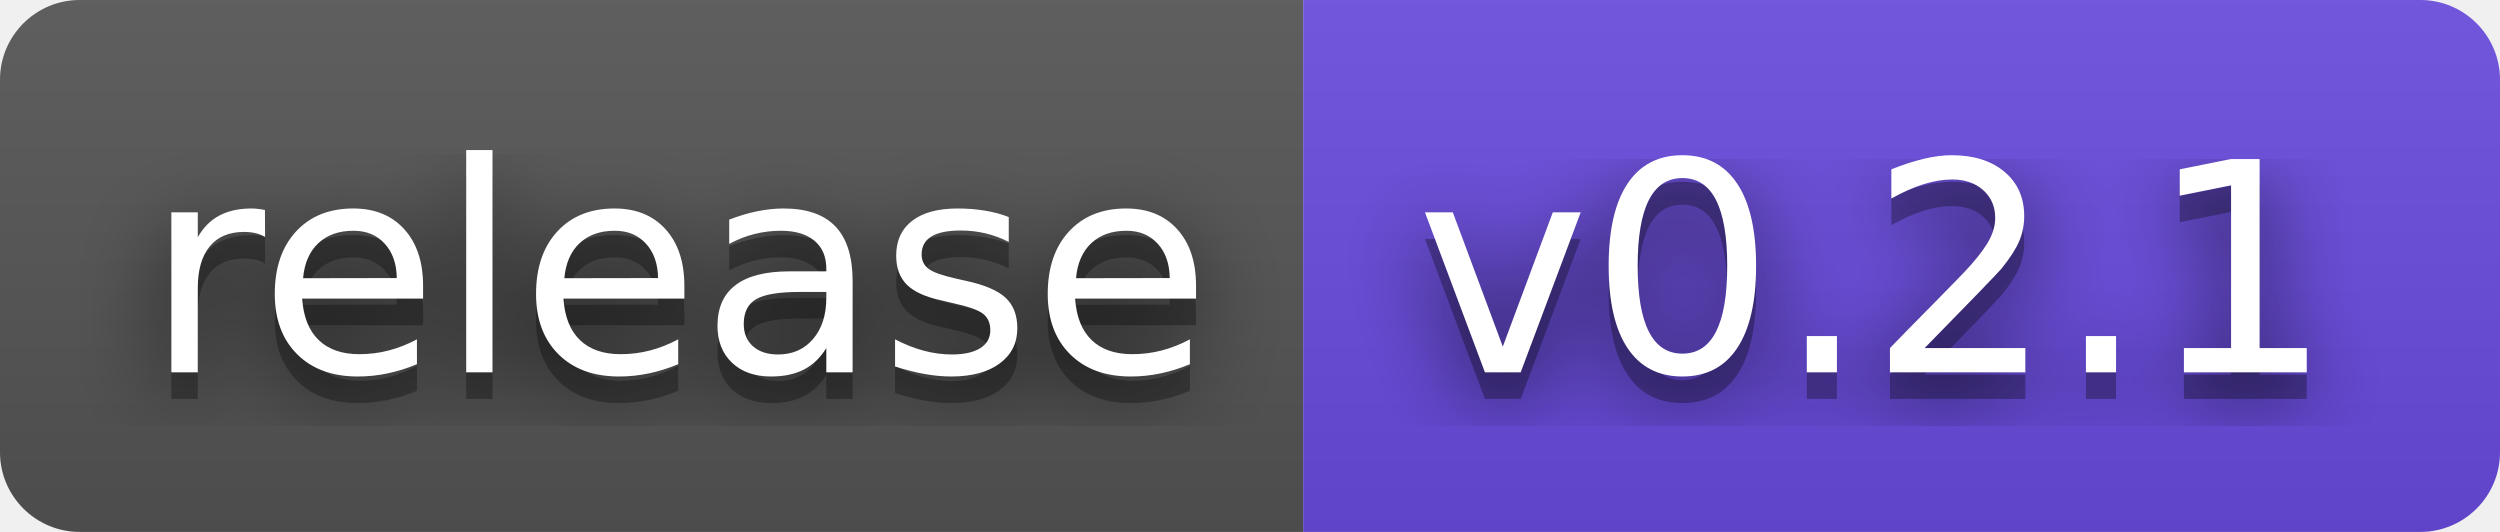
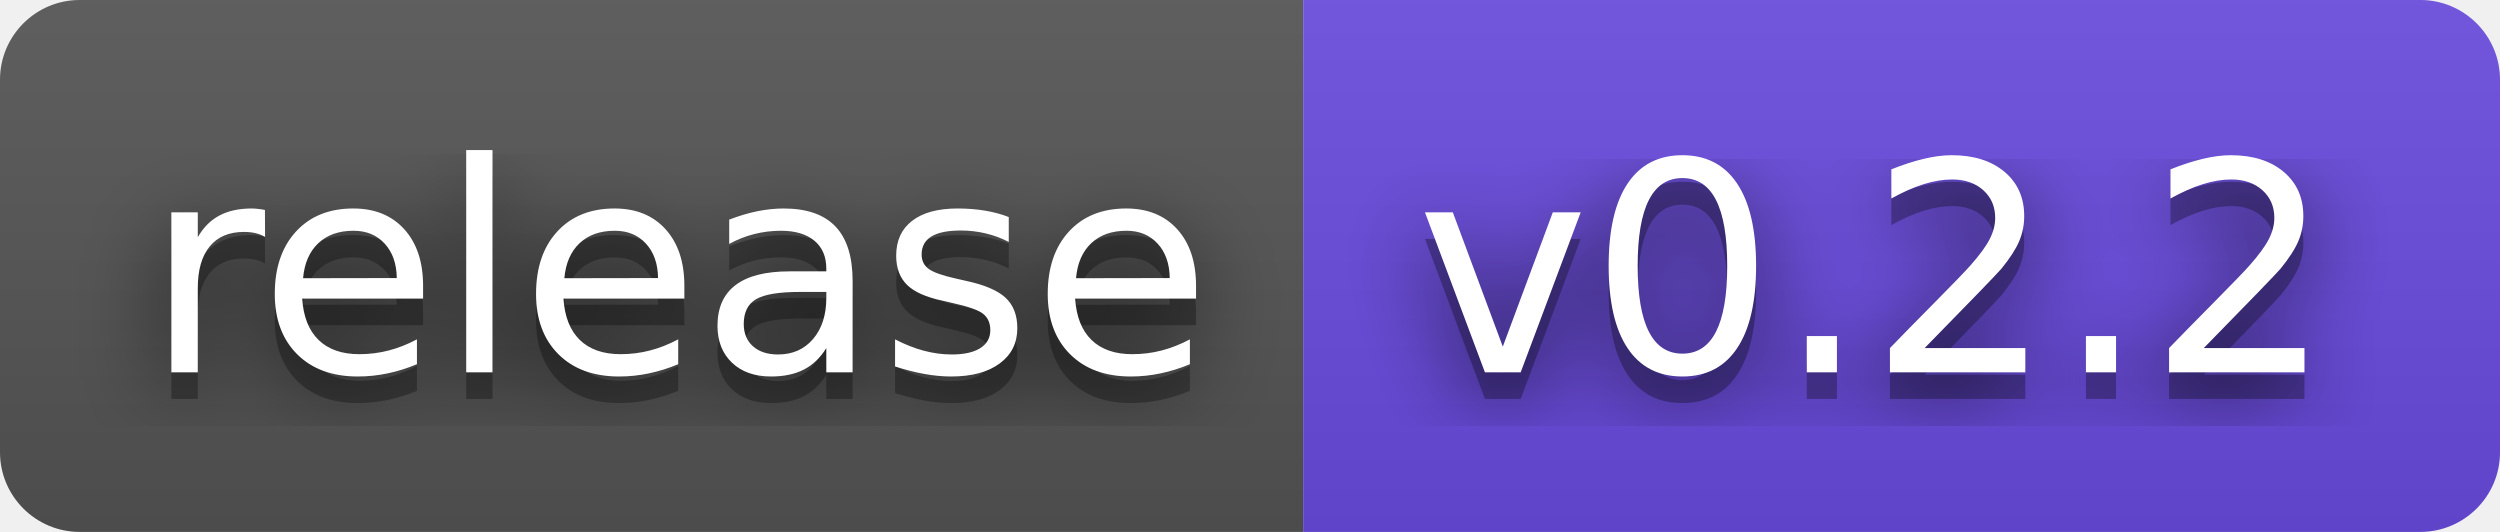
- <svg xmlns="http://www.w3.org/2000/svg" width="94" height="20" role="img" aria-label="release: v0.2.1">
+ <svg xmlns="http://www.w3.org/2000/svg" width="94" height="20" role="img" aria-label="release: v0.2.2">
  <filter id="blur">
    <feGaussianBlur stdDeviation="16" />
  </filter>
  <linearGradient id="s" x2="0" y2="100%">
    <stop offset="0" stop-color="#bbb" stop-opacity=".1" />
    <stop offset="1" stop-opacity=".1" />
  </linearGradient>
  <clipPath id="r">
    <rect width="94" height="20" rx="3" />
  </clipPath>
  <g clip-path="url(#r)">
    <rect width="49" height="20" fill="#555" />
    <rect x="49" width="45" height="20" fill="#6a4be0" />
    <rect width="94" height="20" fill="url(#s)" />
  </g>
  <g fill="#fff" text-anchor="middle" font-family="Verdana,Geneva,DejaVu Sans,sans-serif" text-rendering="geometricPrecision" font-size="110">
    <g transform="scale(.1)">
      <g aria-hidden="true" fill="#010101">
        <text x="255" y="150" fill-opacity=".8" filter="url(#blur)" textLength="390">release</text>
        <text x="255" y="150" fill-opacity=".3" textLength="390">release</text>
      </g>
      <text x="255" y="140" textLength="390">release</text>
    </g>
    <g transform="scale(.1)">
      <g aria-hidden="true" fill="#010101">
-         <text x="705" y="150" fill-opacity=".8" filter="url(#blur)" textLength="350">v0.2.1</text>
-         <text x="705" y="150" fill-opacity=".3" textLength="350">v0.2.1</text>
+         <text x="705" y="150" fill-opacity=".8" filter="url(#blur)" textLength="350">v0.2.2</text>
+         <text x="705" y="150" fill-opacity=".3" textLength="350">v0.2.2</text>
      </g>
-       <text x="705" y="140" textLength="350">v0.2.1</text>
+       <text x="705" y="140" textLength="350">v0.2.2</text>
    </g>
  </g>
</svg>
